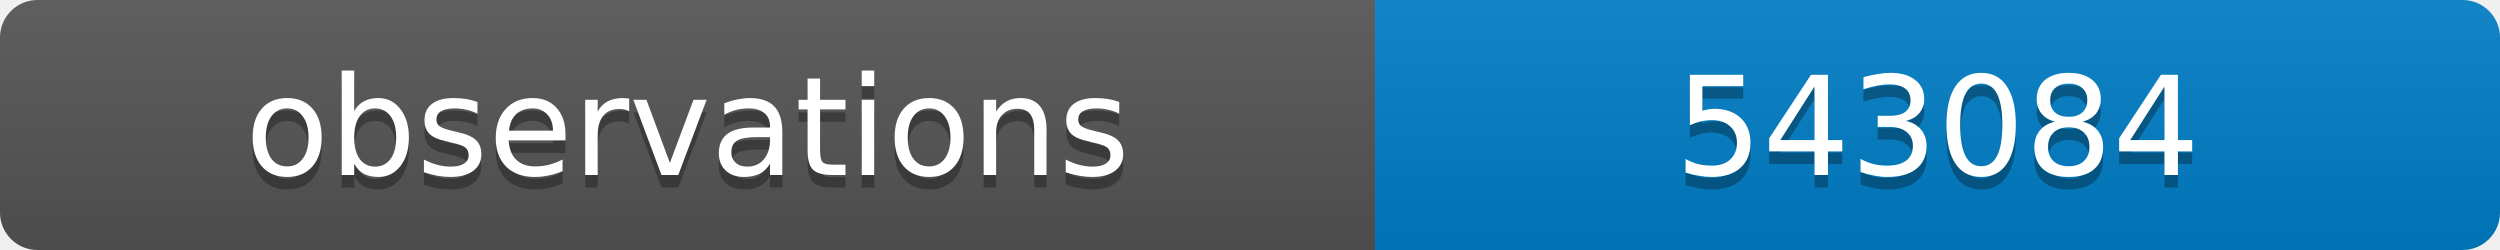
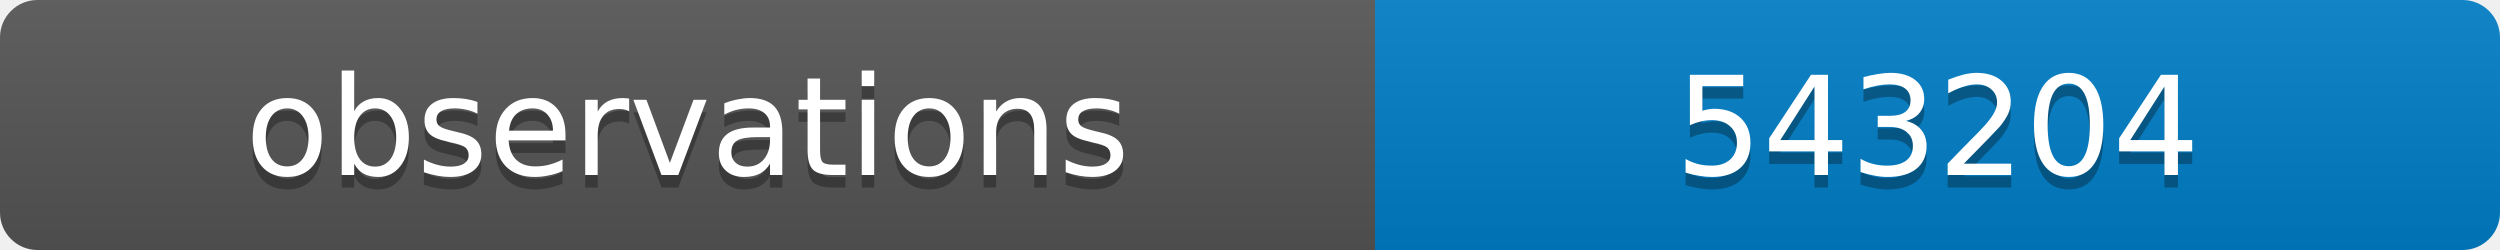
<svg xmlns="http://www.w3.org/2000/svg" width="200" height="20">
  <linearGradient id="b" x2="0" y2="100%">
    <stop offset="0" stop-color="#bbb" stop-opacity=".1" />
    <stop offset="1" stop-opacity=".1" />
  </linearGradient>
  <clipPath id="a">
    <rect width="200" height="20" rx="3" fill="#fff" />
  </clipPath>
  <g clip-path="url(#a)">
    <path fill="#555" d="M0 0h110v20H0z" />
    <path fill="#007ec6" d="M110 0h90v20H110z" />
    <path fill="url(#b)" d="M0 0h200v20H0z" />
  </g>
  <g fill="#fff" text-anchor="middle" font-family="DejaVu Sans,Verdana,Geneva,sans-serif" font-size="11">
    <text x="55" y="15" fill="#010101" fill-opacity=".3">observations</text>
    <text x="55" y="14">observations</text>
-     <text x="155" y="15" fill="#010101" fill-opacity=".3">543084</text>
-     <text x="155" y="14">543084</text>
+     <text x="155" y="15" fill="#010101" fill-opacity=".3">543204</text>
+     <text x="155" y="14">543204</text>
  </g>
</svg>
